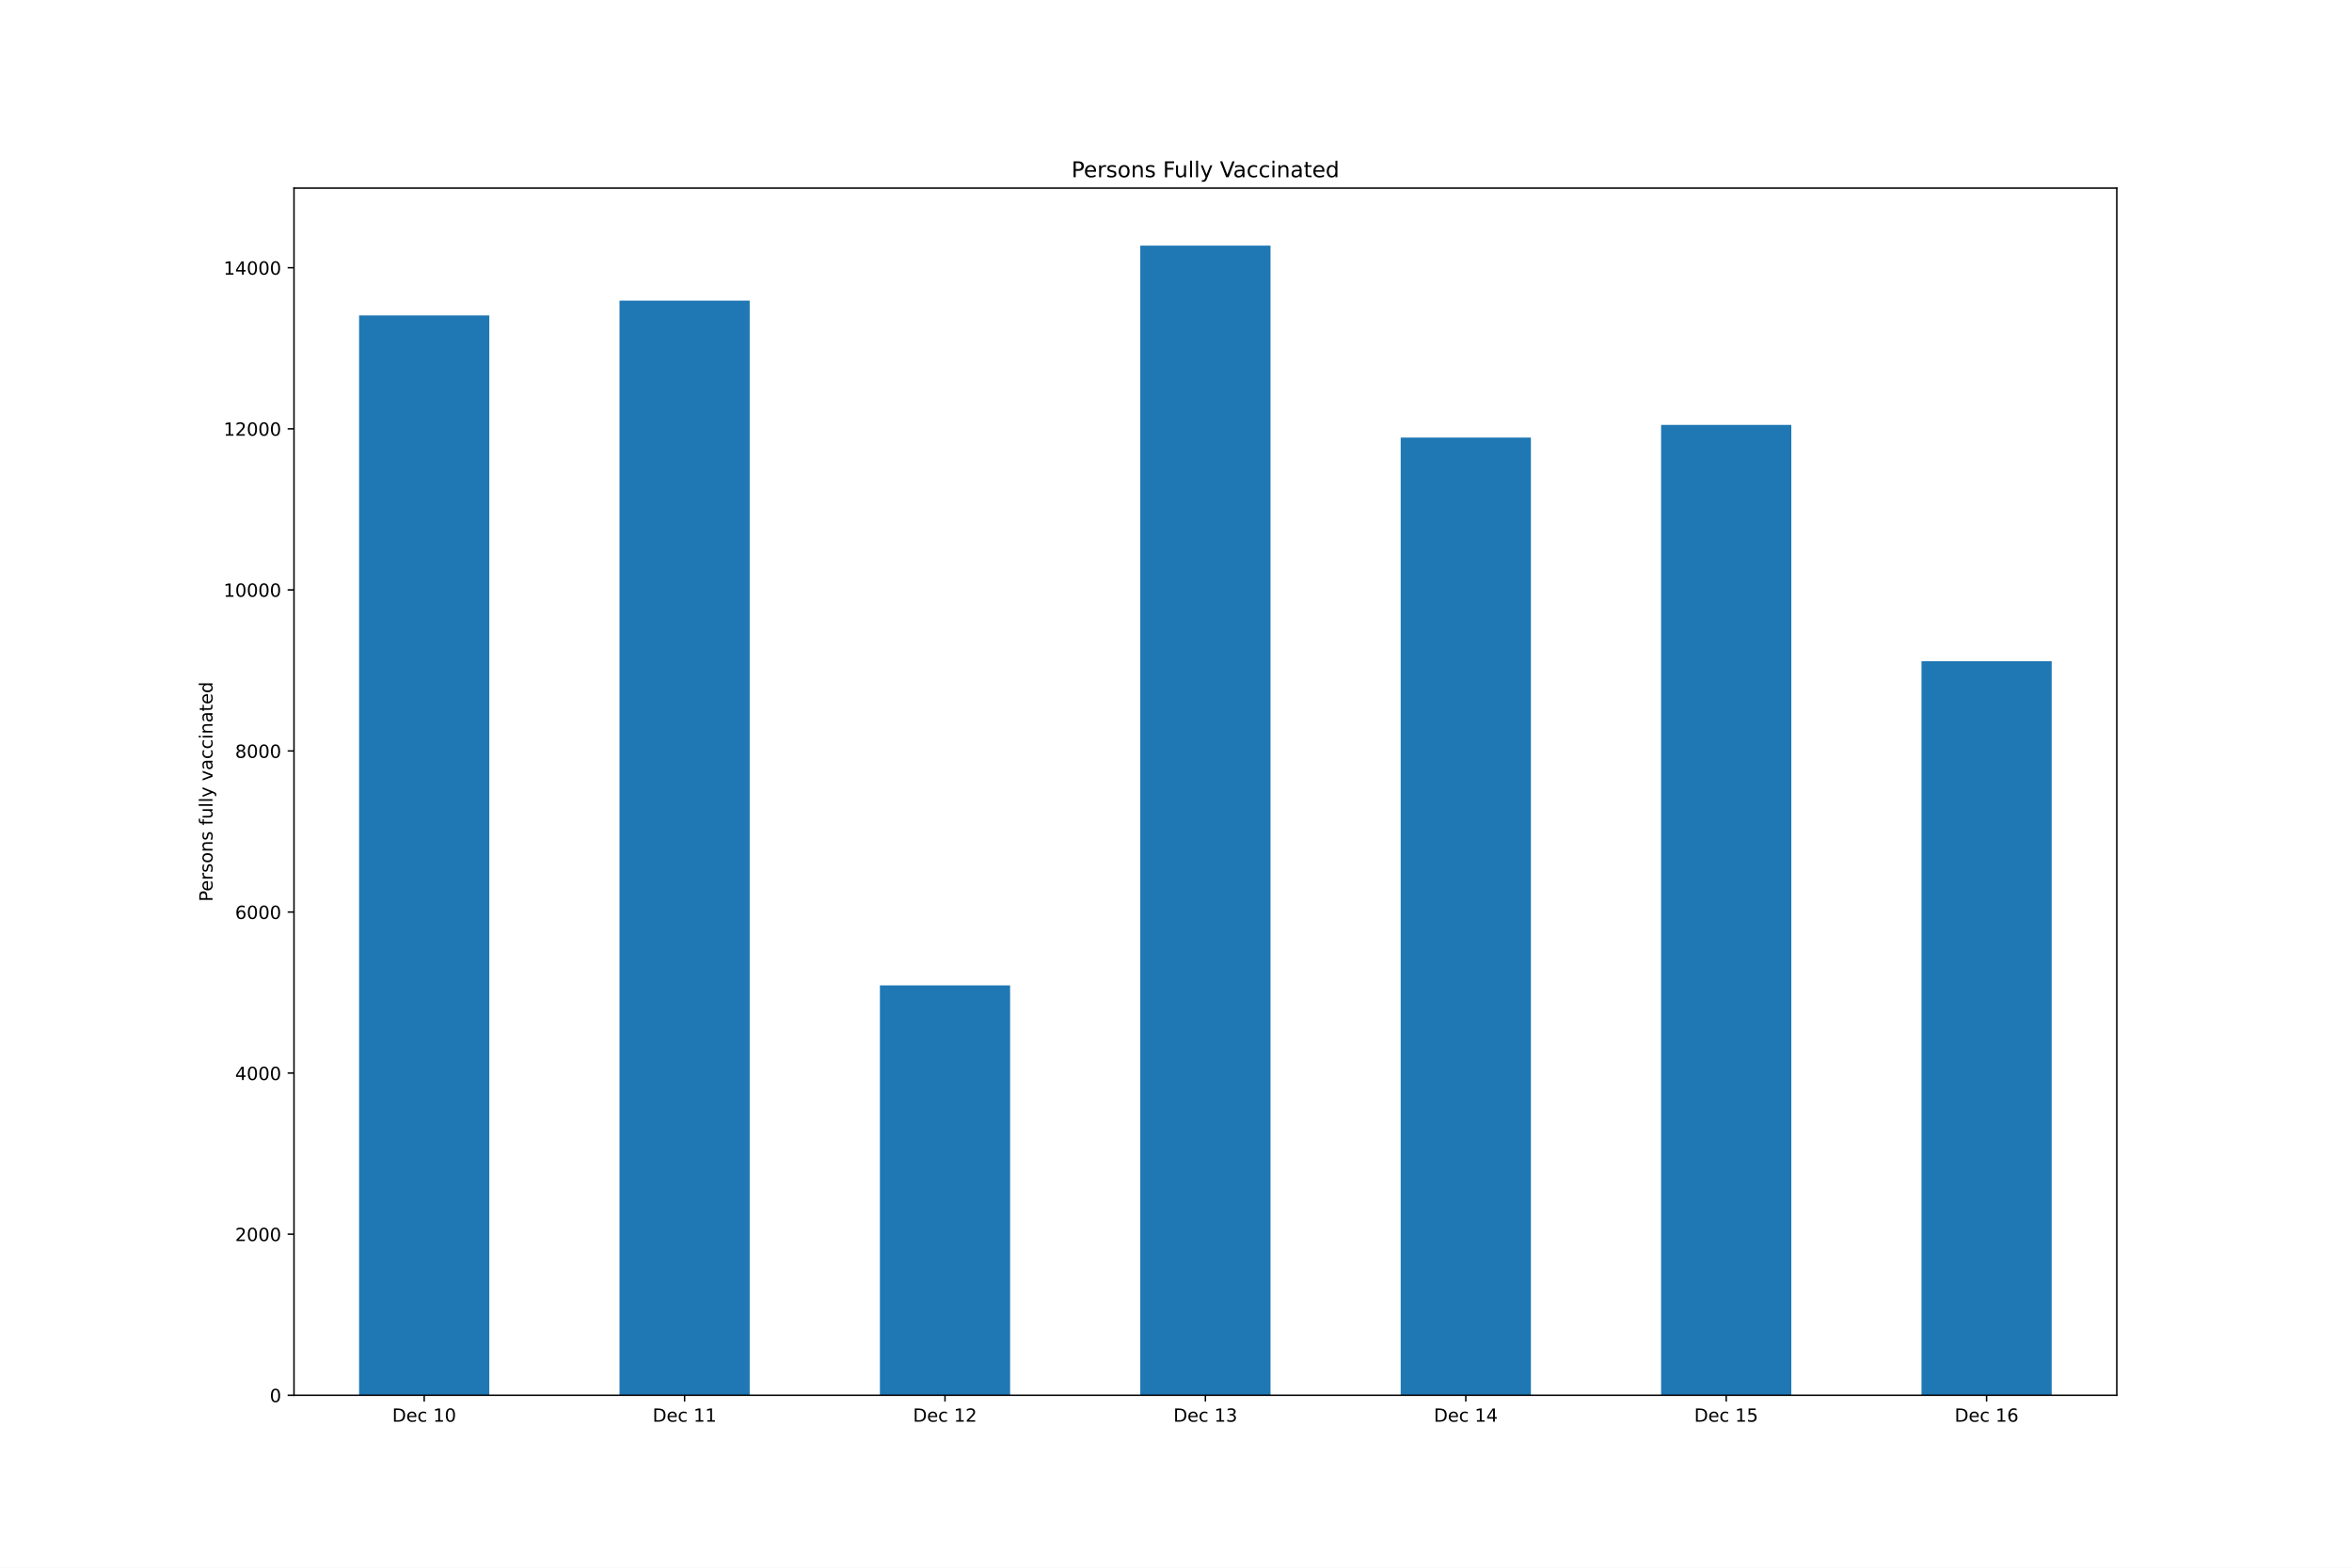
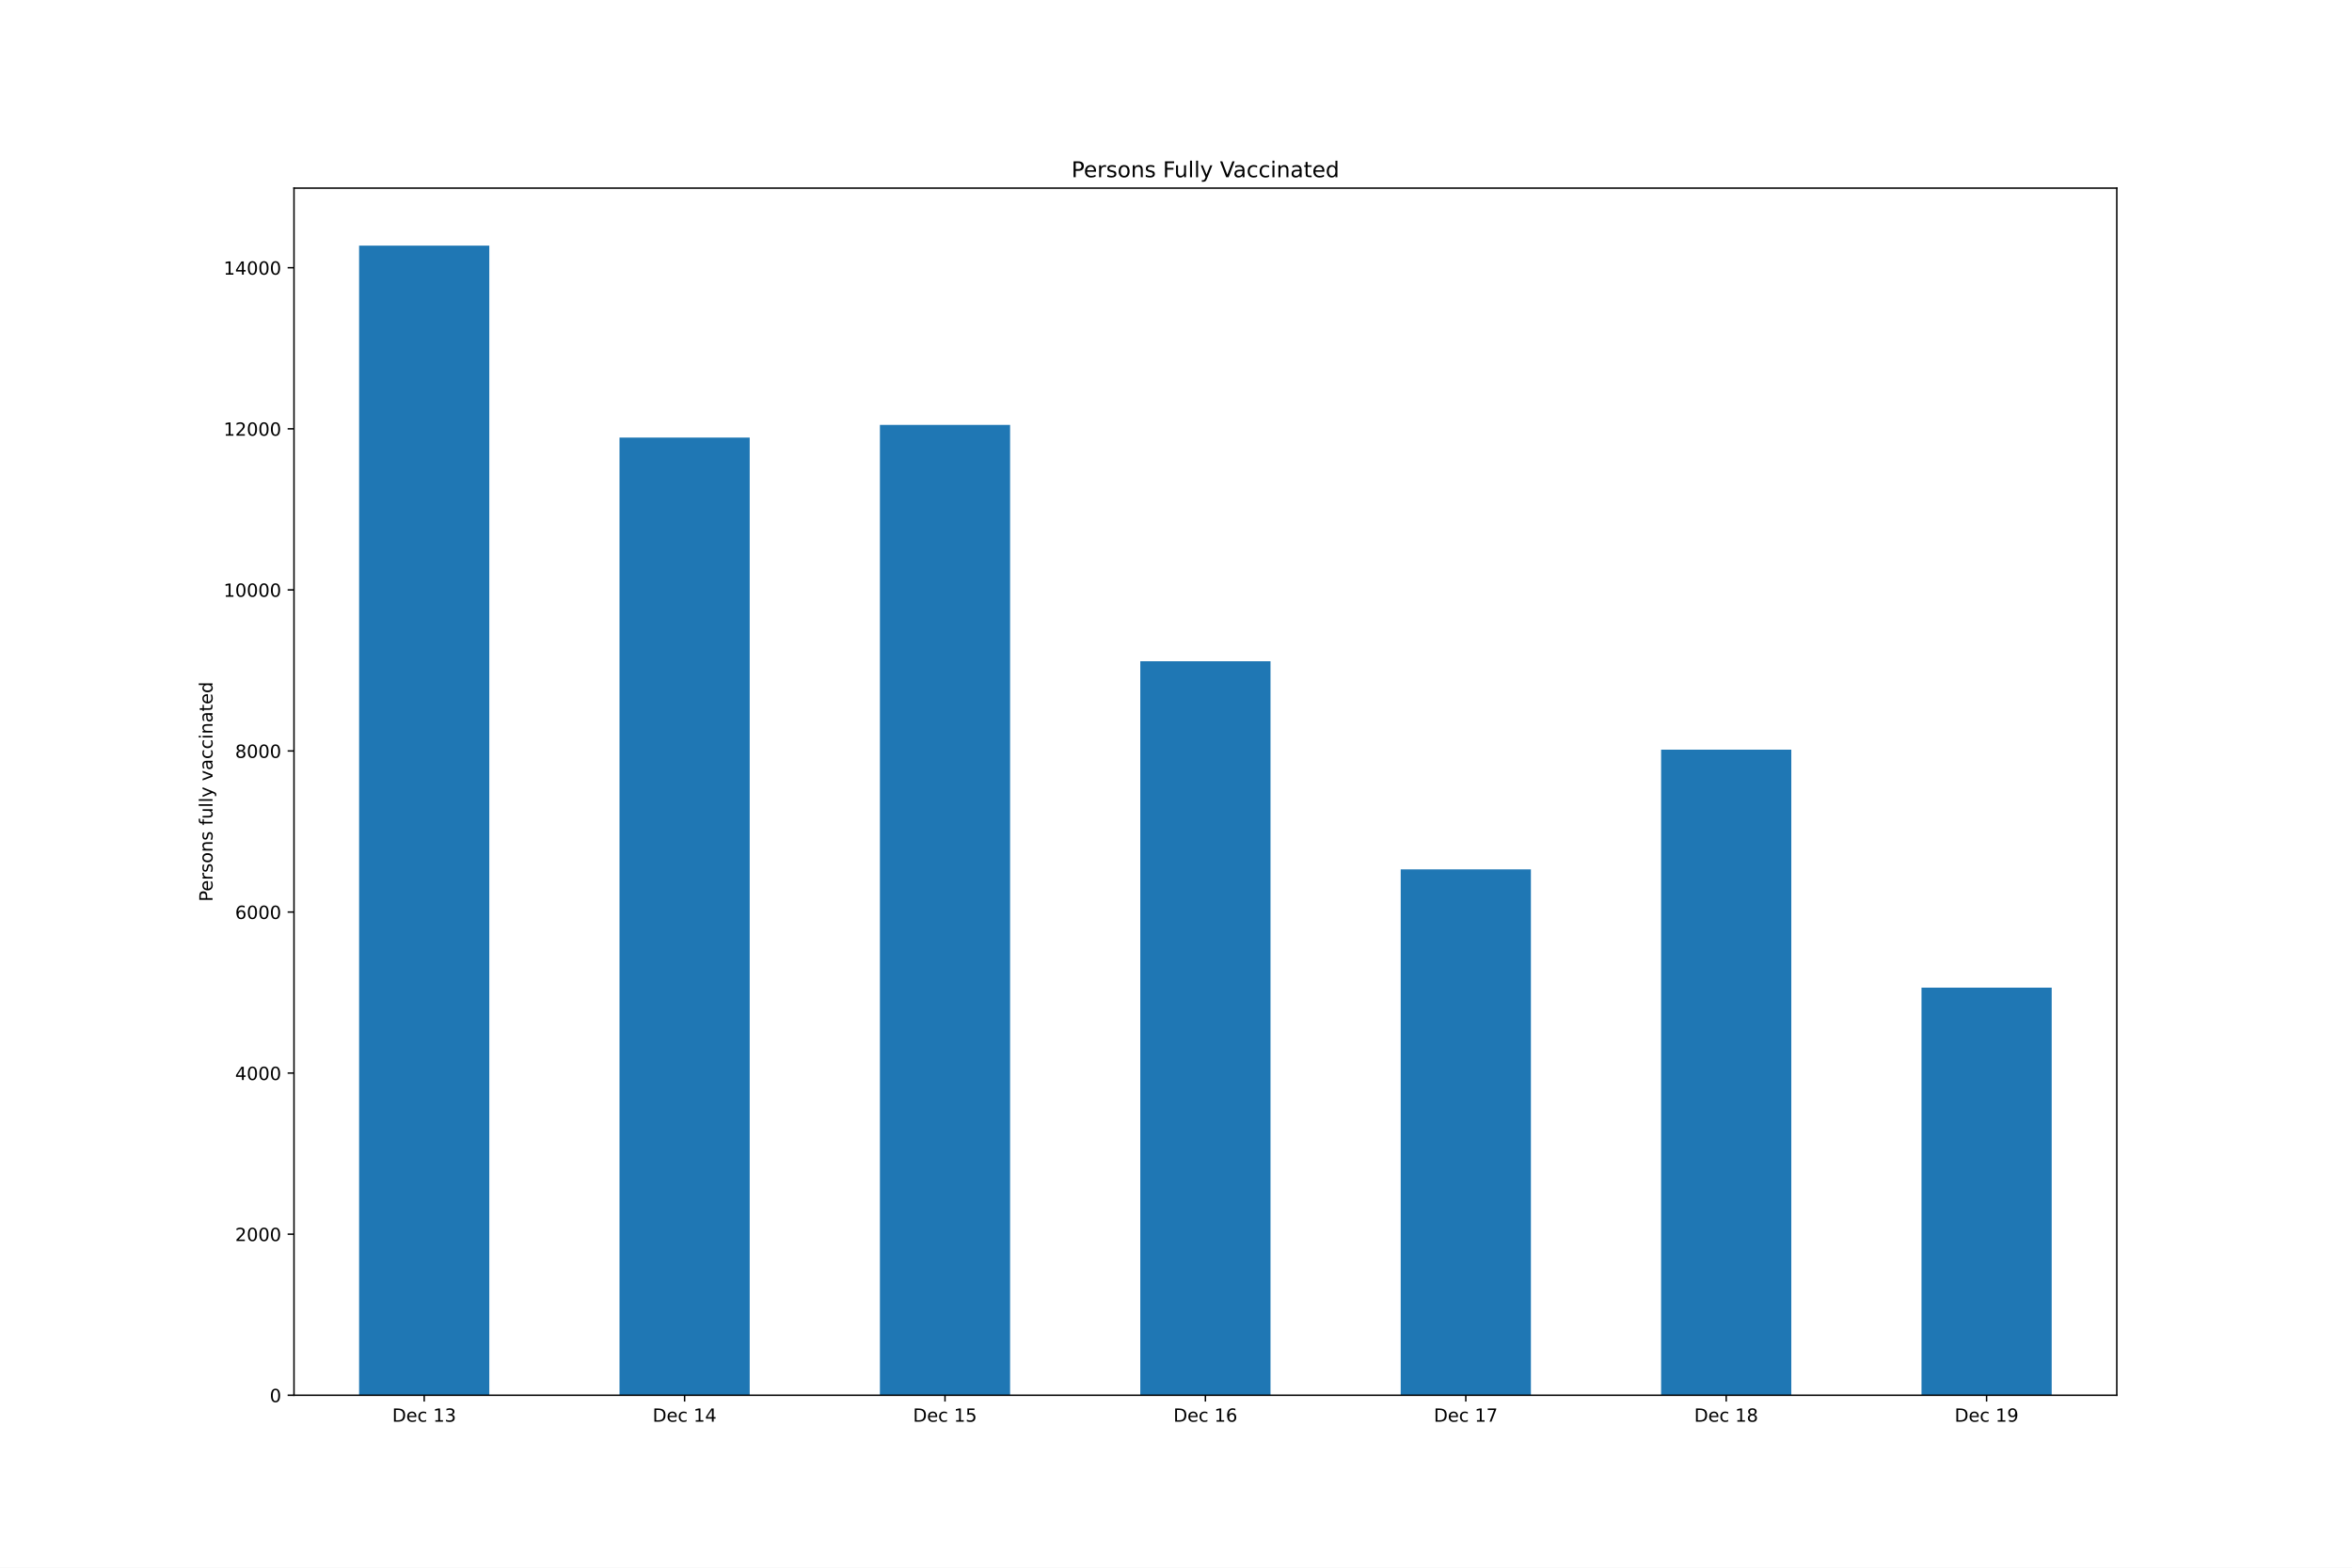
<svg xmlns="http://www.w3.org/2000/svg" xmlns:xlink="http://www.w3.org/1999/xlink" height="864pt" version="1.1" viewBox="0 0 1296 864" width="1296pt">
  <defs>
    <style type="text/css">*{stroke-linecap:butt;stroke-linejoin:round;}</style>
  </defs>
  <g id="figure_1">
    <g id="patch_1">
      <path d="M 0 864  L 1296 864  L 1296 0  L 0 0  z " style="fill:#ffffff;" />
    </g>
    <g id="axes_1">
      <g id="patch_2">
        <path d="M 162 768.96  L 1166.4 768.96  L 1166.4 103.68  L 162 103.68  z " style="fill:#ffffff;" />
      </g>
      <g id="patch_3">
-         <path clip-path="url(#pfbb0ffee16)" d="M 197.871 768.96  L 269.614 768.96  L 269.614 173.842  L 197.871 173.842  z " style="fill:#1f77b4;" />
+         <path clip-path="url(#p41f2b0bd3c)" d="M 197.871 768.96  L 269.614 768.96  L 269.614 135.36  L 197.871 135.36  z " style="fill:#1f77b4;" />
      </g>
      <g id="patch_4">
-         <path clip-path="url(#pfbb0ffee16)" d="M 341.357 768.96  L 413.1 768.96  L 413.1 165.675  L 341.357 165.675  z " style="fill:#1f77b4;" />
+         <path clip-path="url(#p41f2b0bd3c)" d="M 341.357 768.96  L 413.1 768.96  L 413.1 241.175  L 341.357 241.175  z " style="fill:#1f77b4;" />
      </g>
      <g id="patch_5">
-         <path clip-path="url(#pfbb0ffee16)" d="M 484.843 768.96  L 556.586 768.96  L 556.586 543.083  L 484.843 543.083  z " style="fill:#1f77b4;" />
+         <path clip-path="url(#p41f2b0bd3c)" d="M 484.843 768.96  L 556.586 768.96  L 556.586 234.162  L 484.843 234.162  z " style="fill:#1f77b4;" />
      </g>
      <g id="patch_6">
-         <path clip-path="url(#pfbb0ffee16)" d="M 628.329 768.96  L 700.071 768.96  L 700.071 135.36  L 628.329 135.36  z " style="fill:#1f77b4;" />
+         <path clip-path="url(#p41f2b0bd3c)" d="M 628.329 768.96  L 700.071 768.96  L 700.071 364.432  L 628.329 364.432  z " style="fill:#1f77b4;" />
      </g>
      <g id="patch_7">
-         <path clip-path="url(#pfbb0ffee16)" d="M 771.814 768.96  L 843.557 768.96  L 843.557 241.175  L 771.814 241.175  z " style="fill:#1f77b4;" />
+         <path clip-path="url(#p41f2b0bd3c)" d="M 771.814 768.96  L 843.557 768.96  L 843.557 479.124  L 771.814 479.124  z " style="fill:#1f77b4;" />
      </g>
      <g id="patch_8">
-         <path clip-path="url(#pfbb0ffee16)" d="M 915.3 768.96  L 987.043 768.96  L 987.043 234.162  L 915.3 234.162  z " style="fill:#1f77b4;" />
+         <path clip-path="url(#p41f2b0bd3c)" d="M 915.3 768.96  L 987.043 768.96  L 987.043 413.168  L 915.3 413.168  z " style="fill:#1f77b4;" />
      </g>
      <g id="patch_9">
-         <path clip-path="url(#pfbb0ffee16)" d="M 1058.786 768.96  L 1130.529 768.96  L 1130.529 364.432  L 1058.786 364.432  z " style="fill:#1f77b4;" />
+         <path clip-path="url(#p41f2b0bd3c)" d="M 1058.786 768.96  L 1130.529 768.96  L 1130.529 544.326  L 1058.786 544.326  z " style="fill:#1f77b4;" />
      </g>
      <g id="matplotlib.axis_1">
        <g id="xtick_1">
          <g id="line2d_1">
            <defs>
-               <path d="M 0 0  L 0 3.5  " id="maec1cb60e1" style="stroke:#000000;stroke-width:0.8;" />
+               <path d="M 0 0  L 0 3.5  " id="m4c1562cc1f" style="stroke:#000000;stroke-width:0.8;" />
            </defs>
            <g>
-               <use style="stroke:#000000;stroke-width:0.8;" x="233.743" xlink:href="#maec1cb60e1" y="768.96" />
+               <use style="stroke:#000000;stroke-width:0.8;" x="233.743" xlink:href="#m4c1562cc1f" y="768.96" />
            </g>
          </g>
          <g id="text_1">
            <g transform="translate(216.1155 783.5584)scale(0.1 -0.1)">
              <defs>
                <path d="M 1259 4147  L 1259 519  L 2022 519  Q 2988 519 3436 956  Q 3884 1394 3884 2338  Q 3884 3275 3436 3711  Q 2988 4147 2022 4147  L 1259 4147  z M 628 4666  L 1925 4666  Q 3281 4666 3915 4102  Q 4550 3538 4550 2338  Q 4550 1131 3912 565  Q 3275 0 1925 0  L 628 0  L 628 4666  z " id="DejaVuSans-44" transform="scale(0.015625)" />
                <path d="M 3597 1894  L 3597 1613  L 953 1613  Q 991 1019 1311 708  Q 1631 397 2203 397  Q 2534 397 2845 478  Q 3156 559 3463 722  L 3463 178  Q 3153 47 2828 -22  Q 2503 -91 2169 -91  Q 1331 -91 842 396  Q 353 884 353 1716  Q 353 2575 817 3079  Q 1281 3584 2069 3584  Q 2775 3584 3186 3129  Q 3597 2675 3597 1894  z M 3022 2063  Q 3016 2534 2758 2815  Q 2500 3097 2075 3097  Q 1594 3097 1305 2825  Q 1016 2553 972 2059  L 3022 2063  z " id="DejaVuSans-65" transform="scale(0.015625)" />
                <path d="M 3122 3366  L 3122 2828  Q 2878 2963 2633 3030  Q 2388 3097 2138 3097  Q 1578 3097 1268 2742  Q 959 2388 959 1747  Q 959 1106 1268 751  Q 1578 397 2138 397  Q 2388 397 2633 464  Q 2878 531 3122 666  L 3122 134  Q 2881 22 2623 -34  Q 2366 -91 2075 -91  Q 1284 -91 818 406  Q 353 903 353 1747  Q 353 2603 823 3093  Q 1294 3584 2113 3584  Q 2378 3584 2631 3529  Q 2884 3475 3122 3366  z " id="DejaVuSans-63" transform="scale(0.015625)" />
                <path id="DejaVuSans-20" transform="scale(0.015625)" />
                <path d="M 794 531  L 1825 531  L 1825 4091  L 703 3866  L 703 4441  L 1819 4666  L 2450 4666  L 2450 531  L 3481 531  L 3481 0  L 794 0  L 794 531  z " id="DejaVuSans-31" transform="scale(0.015625)" />
-                 <path d="M 2034 4250  Q 1547 4250 1301 3770  Q 1056 3291 1056 2328  Q 1056 1369 1301 889  Q 1547 409 2034 409  Q 2525 409 2770 889  Q 3016 1369 3016 2328  Q 3016 3291 2770 3770  Q 2525 4250 2034 4250  z M 2034 4750  Q 2819 4750 3233 4129  Q 3647 3509 3647 2328  Q 3647 1150 3233 529  Q 2819 -91 2034 -91  Q 1250 -91 836 529  Q 422 1150 422 2328  Q 422 3509 836 4129  Q 1250 4750 2034 4750  z " id="DejaVuSans-30" transform="scale(0.015625)" />
-               </defs>
-               <use xlink:href="#DejaVuSans-44" />
-               <use x="77.002" xlink:href="#DejaVuSans-65" />
-               <use x="138.525" xlink:href="#DejaVuSans-63" />
-               <use x="193.506" xlink:href="#DejaVuSans-20" />
-               <use x="225.293" xlink:href="#DejaVuSans-31" />
-               <use x="288.916" xlink:href="#DejaVuSans-30" />
+                 <path d="M 2597 2516  Q 3050 2419 3304 2112  Q 3559 1806 3559 1356  Q 3559 666 3084 287  Q 2609 -91 1734 -91  Q 1441 -91 1130 -33  Q 819 25 488 141  L 488 750  Q 750 597 1062 519  Q 1375 441 1716 441  Q 2309 441 2620 675  Q 2931 909 2931 1356  Q 2931 1769 2642 2001  Q 2353 2234 1838 2234  L 1294 2234  L 1294 2753  L 1863 2753  Q 2328 2753 2575 2939  Q 2822 3125 2822 3475  Q 2822 3834 2567 4026  Q 2313 4219 1838 4219  Q 1578 4219 1281 4162  Q 984 4106 628 3988  L 628 4550  Q 988 4650 1302 4700  Q 1616 4750 1894 4750  Q 2613 4750 3031 4423  Q 3450 4097 3450 3541  Q 3450 3153 3228 2886  Q 3006 2619 2597 2516  z " id="DejaVuSans-33" transform="scale(0.015625)" />
+               </defs>
+               <use xlink:href="#DejaVuSans-44" />
+               <use x="77.002" xlink:href="#DejaVuSans-65" />
+               <use x="138.525" xlink:href="#DejaVuSans-63" />
+               <use x="193.506" xlink:href="#DejaVuSans-20" />
+               <use x="225.293" xlink:href="#DejaVuSans-31" />
+               <use x="288.916" xlink:href="#DejaVuSans-33" />
            </g>
          </g>
        </g>
        <g id="xtick_2">
          <g id="line2d_2">
            <g>
-               <use style="stroke:#000000;stroke-width:0.8;" x="377.229" xlink:href="#maec1cb60e1" y="768.96" />
+               <use style="stroke:#000000;stroke-width:0.8;" x="377.229" xlink:href="#m4c1562cc1f" y="768.96" />
            </g>
          </g>
          <g id="text_2">
            <g transform="translate(359.6012 783.5584)scale(0.1 -0.1)">
-               <use xlink:href="#DejaVuSans-44" />
-               <use x="77.002" xlink:href="#DejaVuSans-65" />
-               <use x="138.525" xlink:href="#DejaVuSans-63" />
-               <use x="193.506" xlink:href="#DejaVuSans-20" />
-               <use x="225.293" xlink:href="#DejaVuSans-31" />
-               <use x="288.916" xlink:href="#DejaVuSans-31" />
+               <defs>
+                 <path d="M 2419 4116  L 825 1625  L 2419 1625  L 2419 4116  z M 2253 4666  L 3047 4666  L 3047 1625  L 3713 1625  L 3713 1100  L 3047 1100  L 3047 0  L 2419 0  L 2419 1100  L 313 1100  L 313 1709  L 2253 4666  z " id="DejaVuSans-34" transform="scale(0.015625)" />
+               </defs>
+               <use xlink:href="#DejaVuSans-44" />
+               <use x="77.002" xlink:href="#DejaVuSans-65" />
+               <use x="138.525" xlink:href="#DejaVuSans-63" />
+               <use x="193.506" xlink:href="#DejaVuSans-20" />
+               <use x="225.293" xlink:href="#DejaVuSans-31" />
+               <use x="288.916" xlink:href="#DejaVuSans-34" />
            </g>
          </g>
        </g>
        <g id="xtick_3">
          <g id="line2d_3">
            <g>
-               <use style="stroke:#000000;stroke-width:0.8;" x="520.714" xlink:href="#maec1cb60e1" y="768.96" />
+               <use style="stroke:#000000;stroke-width:0.8;" x="520.714" xlink:href="#m4c1562cc1f" y="768.96" />
            </g>
          </g>
          <g id="text_3">
            <g transform="translate(503.0869 783.5584)scale(0.1 -0.1)">
              <defs>
-                 <path d="M 1228 531  L 3431 531  L 3431 0  L 469 0  L 469 531  Q 828 903 1448 1529  Q 2069 2156 2228 2338  Q 2531 2678 2651 2914  Q 2772 3150 2772 3378  Q 2772 3750 2511 3984  Q 2250 4219 1831 4219  Q 1534 4219 1204 4116  Q 875 4013 500 3803  L 500 4441  Q 881 4594 1212 4672  Q 1544 4750 1819 4750  Q 2544 4750 2975 4387  Q 3406 4025 3406 3419  Q 3406 3131 3298 2873  Q 3191 2616 2906 2266  Q 2828 2175 2409 1742  Q 1991 1309 1228 531  z " id="DejaVuSans-32" transform="scale(0.015625)" />
-               </defs>
-               <use xlink:href="#DejaVuSans-44" />
-               <use x="77.002" xlink:href="#DejaVuSans-65" />
-               <use x="138.525" xlink:href="#DejaVuSans-63" />
-               <use x="193.506" xlink:href="#DejaVuSans-20" />
-               <use x="225.293" xlink:href="#DejaVuSans-31" />
-               <use x="288.916" xlink:href="#DejaVuSans-32" />
+                 <path d="M 691 4666  L 3169 4666  L 3169 4134  L 1269 4134  L 1269 2991  Q 1406 3038 1543 3061  Q 1681 3084 1819 3084  Q 2600 3084 3056 2656  Q 3513 2228 3513 1497  Q 3513 744 3044 326  Q 2575 -91 1722 -91  Q 1428 -91 1123 -41  Q 819 9 494 109  L 494 744  Q 775 591 1075 516  Q 1375 441 1709 441  Q 2250 441 2565 725  Q 2881 1009 2881 1497  Q 2881 1984 2565 2268  Q 2250 2553 1709 2553  Q 1456 2553 1204 2497  Q 953 2441 691 2322  L 691 4666  z " id="DejaVuSans-35" transform="scale(0.015625)" />
+               </defs>
+               <use xlink:href="#DejaVuSans-44" />
+               <use x="77.002" xlink:href="#DejaVuSans-65" />
+               <use x="138.525" xlink:href="#DejaVuSans-63" />
+               <use x="193.506" xlink:href="#DejaVuSans-20" />
+               <use x="225.293" xlink:href="#DejaVuSans-31" />
+               <use x="288.916" xlink:href="#DejaVuSans-35" />
            </g>
          </g>
        </g>
        <g id="xtick_4">
          <g id="line2d_4">
            <g>
-               <use style="stroke:#000000;stroke-width:0.8;" x="664.2" xlink:href="#maec1cb60e1" y="768.96" />
+               <use style="stroke:#000000;stroke-width:0.8;" x="664.2" xlink:href="#m4c1562cc1f" y="768.96" />
            </g>
          </g>
          <g id="text_4">
            <g transform="translate(646.5727 783.5584)scale(0.1 -0.1)">
              <defs>
-                 <path d="M 2597 2516  Q 3050 2419 3304 2112  Q 3559 1806 3559 1356  Q 3559 666 3084 287  Q 2609 -91 1734 -91  Q 1441 -91 1130 -33  Q 819 25 488 141  L 488 750  Q 750 597 1062 519  Q 1375 441 1716 441  Q 2309 441 2620 675  Q 2931 909 2931 1356  Q 2931 1769 2642 2001  Q 2353 2234 1838 2234  L 1294 2234  L 1294 2753  L 1863 2753  Q 2328 2753 2575 2939  Q 2822 3125 2822 3475  Q 2822 3834 2567 4026  Q 2313 4219 1838 4219  Q 1578 4219 1281 4162  Q 984 4106 628 3988  L 628 4550  Q 988 4650 1302 4700  Q 1616 4750 1894 4750  Q 2613 4750 3031 4423  Q 3450 4097 3450 3541  Q 3450 3153 3228 2886  Q 3006 2619 2597 2516  z " id="DejaVuSans-33" transform="scale(0.015625)" />
-               </defs>
-               <use xlink:href="#DejaVuSans-44" />
-               <use x="77.002" xlink:href="#DejaVuSans-65" />
-               <use x="138.525" xlink:href="#DejaVuSans-63" />
-               <use x="193.506" xlink:href="#DejaVuSans-20" />
-               <use x="225.293" xlink:href="#DejaVuSans-31" />
-               <use x="288.916" xlink:href="#DejaVuSans-33" />
+                 <path d="M 2113 2584  Q 1688 2584 1439 2293  Q 1191 2003 1191 1497  Q 1191 994 1439 701  Q 1688 409 2113 409  Q 2538 409 2786 701  Q 3034 994 3034 1497  Q 3034 2003 2786 2293  Q 2538 2584 2113 2584  z M 3366 4563  L 3366 3988  Q 3128 4100 2886 4159  Q 2644 4219 2406 4219  Q 1781 4219 1451 3797  Q 1122 3375 1075 2522  Q 1259 2794 1537 2939  Q 1816 3084 2150 3084  Q 2853 3084 3261 2657  Q 3669 2231 3669 1497  Q 3669 778 3244 343  Q 2819 -91 2113 -91  Q 1303 -91 875 529  Q 447 1150 447 2328  Q 447 3434 972 4092  Q 1497 4750 2381 4750  Q 2619 4750 2861 4703  Q 3103 4656 3366 4563  z " id="DejaVuSans-36" transform="scale(0.015625)" />
+               </defs>
+               <use xlink:href="#DejaVuSans-44" />
+               <use x="77.002" xlink:href="#DejaVuSans-65" />
+               <use x="138.525" xlink:href="#DejaVuSans-63" />
+               <use x="193.506" xlink:href="#DejaVuSans-20" />
+               <use x="225.293" xlink:href="#DejaVuSans-31" />
+               <use x="288.916" xlink:href="#DejaVuSans-36" />
            </g>
          </g>
        </g>
        <g id="xtick_5">
          <g id="line2d_5">
            <g>
-               <use style="stroke:#000000;stroke-width:0.8;" x="807.686" xlink:href="#maec1cb60e1" y="768.96" />
+               <use style="stroke:#000000;stroke-width:0.8;" x="807.686" xlink:href="#m4c1562cc1f" y="768.96" />
            </g>
          </g>
          <g id="text_5">
            <g transform="translate(790.0584 783.5584)scale(0.1 -0.1)">
              <defs>
-                 <path d="M 2419 4116  L 825 1625  L 2419 1625  L 2419 4116  z M 2253 4666  L 3047 4666  L 3047 1625  L 3713 1625  L 3713 1100  L 3047 1100  L 3047 0  L 2419 0  L 2419 1100  L 313 1100  L 313 1709  L 2253 4666  z " id="DejaVuSans-34" transform="scale(0.015625)" />
-               </defs>
-               <use xlink:href="#DejaVuSans-44" />
-               <use x="77.002" xlink:href="#DejaVuSans-65" />
-               <use x="138.525" xlink:href="#DejaVuSans-63" />
-               <use x="193.506" xlink:href="#DejaVuSans-20" />
-               <use x="225.293" xlink:href="#DejaVuSans-31" />
-               <use x="288.916" xlink:href="#DejaVuSans-34" />
+                 <path d="M 525 4666  L 3525 4666  L 3525 4397  L 1831 0  L 1172 0  L 2766 4134  L 525 4134  L 525 4666  z " id="DejaVuSans-37" transform="scale(0.015625)" />
+               </defs>
+               <use xlink:href="#DejaVuSans-44" />
+               <use x="77.002" xlink:href="#DejaVuSans-65" />
+               <use x="138.525" xlink:href="#DejaVuSans-63" />
+               <use x="193.506" xlink:href="#DejaVuSans-20" />
+               <use x="225.293" xlink:href="#DejaVuSans-31" />
+               <use x="288.916" xlink:href="#DejaVuSans-37" />
            </g>
          </g>
        </g>
        <g id="xtick_6">
          <g id="line2d_6">
            <g>
-               <use style="stroke:#000000;stroke-width:0.8;" x="951.171" xlink:href="#maec1cb60e1" y="768.96" />
+               <use style="stroke:#000000;stroke-width:0.8;" x="951.171" xlink:href="#m4c1562cc1f" y="768.96" />
            </g>
          </g>
          <g id="text_6">
            <g transform="translate(933.5441 783.5584)scale(0.1 -0.1)">
              <defs>
-                 <path d="M 691 4666  L 3169 4666  L 3169 4134  L 1269 4134  L 1269 2991  Q 1406 3038 1543 3061  Q 1681 3084 1819 3084  Q 2600 3084 3056 2656  Q 3513 2228 3513 1497  Q 3513 744 3044 326  Q 2575 -91 1722 -91  Q 1428 -91 1123 -41  Q 819 9 494 109  L 494 744  Q 775 591 1075 516  Q 1375 441 1709 441  Q 2250 441 2565 725  Q 2881 1009 2881 1497  Q 2881 1984 2565 2268  Q 2250 2553 1709 2553  Q 1456 2553 1204 2497  Q 953 2441 691 2322  L 691 4666  z " id="DejaVuSans-35" transform="scale(0.015625)" />
-               </defs>
-               <use xlink:href="#DejaVuSans-44" />
-               <use x="77.002" xlink:href="#DejaVuSans-65" />
-               <use x="138.525" xlink:href="#DejaVuSans-63" />
-               <use x="193.506" xlink:href="#DejaVuSans-20" />
-               <use x="225.293" xlink:href="#DejaVuSans-31" />
-               <use x="288.916" xlink:href="#DejaVuSans-35" />
+                 <path d="M 2034 2216  Q 1584 2216 1326 1975  Q 1069 1734 1069 1313  Q 1069 891 1326 650  Q 1584 409 2034 409  Q 2484 409 2743 651  Q 3003 894 3003 1313  Q 3003 1734 2745 1975  Q 2488 2216 2034 2216  z M 1403 2484  Q 997 2584 770 2862  Q 544 3141 544 3541  Q 544 4100 942 4425  Q 1341 4750 2034 4750  Q 2731 4750 3128 4425  Q 3525 4100 3525 3541  Q 3525 3141 3298 2862  Q 3072 2584 2669 2484  Q 3125 2378 3379 2068  Q 3634 1759 3634 1313  Q 3634 634 3220 271  Q 2806 -91 2034 -91  Q 1263 -91 848 271  Q 434 634 434 1313  Q 434 1759 690 2068  Q 947 2378 1403 2484  z M 1172 3481  Q 1172 3119 1398 2916  Q 1625 2713 2034 2713  Q 2441 2713 2670 2916  Q 2900 3119 2900 3481  Q 2900 3844 2670 4047  Q 2441 4250 2034 4250  Q 1625 4250 1398 4047  Q 1172 3844 1172 3481  z " id="DejaVuSans-38" transform="scale(0.015625)" />
+               </defs>
+               <use xlink:href="#DejaVuSans-44" />
+               <use x="77.002" xlink:href="#DejaVuSans-65" />
+               <use x="138.525" xlink:href="#DejaVuSans-63" />
+               <use x="193.506" xlink:href="#DejaVuSans-20" />
+               <use x="225.293" xlink:href="#DejaVuSans-31" />
+               <use x="288.916" xlink:href="#DejaVuSans-38" />
            </g>
          </g>
        </g>
        <g id="xtick_7">
          <g id="line2d_7">
            <g>
-               <use style="stroke:#000000;stroke-width:0.8;" x="1094.657" xlink:href="#maec1cb60e1" y="768.96" />
+               <use style="stroke:#000000;stroke-width:0.8;" x="1094.657" xlink:href="#m4c1562cc1f" y="768.96" />
            </g>
          </g>
          <g id="text_7">
            <g transform="translate(1077.03 783.5584)scale(0.1 -0.1)">
              <defs>
-                 <path d="M 2113 2584  Q 1688 2584 1439 2293  Q 1191 2003 1191 1497  Q 1191 994 1439 701  Q 1688 409 2113 409  Q 2538 409 2786 701  Q 3034 994 3034 1497  Q 3034 2003 2786 2293  Q 2538 2584 2113 2584  z M 3366 4563  L 3366 3988  Q 3128 4100 2886 4159  Q 2644 4219 2406 4219  Q 1781 4219 1451 3797  Q 1122 3375 1075 2522  Q 1259 2794 1537 2939  Q 1816 3084 2150 3084  Q 2853 3084 3261 2657  Q 3669 2231 3669 1497  Q 3669 778 3244 343  Q 2819 -91 2113 -91  Q 1303 -91 875 529  Q 447 1150 447 2328  Q 447 3434 972 4092  Q 1497 4750 2381 4750  Q 2619 4750 2861 4703  Q 3103 4656 3366 4563  z " id="DejaVuSans-36" transform="scale(0.015625)" />
-               </defs>
-               <use xlink:href="#DejaVuSans-44" />
-               <use x="77.002" xlink:href="#DejaVuSans-65" />
-               <use x="138.525" xlink:href="#DejaVuSans-63" />
-               <use x="193.506" xlink:href="#DejaVuSans-20" />
-               <use x="225.293" xlink:href="#DejaVuSans-31" />
-               <use x="288.916" xlink:href="#DejaVuSans-36" />
+                 <path d="M 703 97  L 703 672  Q 941 559 1184 500  Q 1428 441 1663 441  Q 2288 441 2617 861  Q 2947 1281 2994 2138  Q 2813 1869 2534 1725  Q 2256 1581 1919 1581  Q 1219 1581 811 2004  Q 403 2428 403 3163  Q 403 3881 828 4315  Q 1253 4750 1959 4750  Q 2769 4750 3195 4129  Q 3622 3509 3622 2328  Q 3622 1225 3098 567  Q 2575 -91 1691 -91  Q 1453 -91 1209 -44  Q 966 3 703 97  z M 1959 2075  Q 2384 2075 2632 2365  Q 2881 2656 2881 3163  Q 2881 3666 2632 3958  Q 2384 4250 1959 4250  Q 1534 4250 1286 3958  Q 1038 3666 1038 3163  Q 1038 2656 1286 2365  Q 1534 2075 1959 2075  z " id="DejaVuSans-39" transform="scale(0.015625)" />
+               </defs>
+               <use xlink:href="#DejaVuSans-44" />
+               <use x="77.002" xlink:href="#DejaVuSans-65" />
+               <use x="138.525" xlink:href="#DejaVuSans-63" />
+               <use x="193.506" xlink:href="#DejaVuSans-20" />
+               <use x="225.293" xlink:href="#DejaVuSans-31" />
+               <use x="288.916" xlink:href="#DejaVuSans-39" />
            </g>
          </g>
        </g>
      </g>
      <g id="matplotlib.axis_2">
        <g id="ytick_1">
          <g id="line2d_8">
            <defs>
-               <path d="M 0 0  L -3.5 0  " id="m4f3411babb" style="stroke:#000000;stroke-width:0.8;" />
+               <path d="M 0 0  L -3.5 0  " id="mb734697a38" style="stroke:#000000;stroke-width:0.8;" />
            </defs>
            <g>
-               <use style="stroke:#000000;stroke-width:0.8;" x="162" xlink:href="#m4f3411babb" y="768.96" />
+               <use style="stroke:#000000;stroke-width:0.8;" x="162" xlink:href="#mb734697a38" y="768.96" />
            </g>
          </g>
          <g id="text_8">
            <g transform="translate(148.6375 772.7592)scale(0.1 -0.1)">
+               <defs>
+                 <path d="M 2034 4250  Q 1547 4250 1301 3770  Q 1056 3291 1056 2328  Q 1056 1369 1301 889  Q 1547 409 2034 409  Q 2525 409 2770 889  Q 3016 1369 3016 2328  Q 3016 3291 2770 3770  Q 2525 4250 2034 4250  z M 2034 4750  Q 2819 4750 3233 4129  Q 3647 3509 3647 2328  Q 3647 1150 3233 529  Q 2819 -91 2034 -91  Q 1250 -91 836 529  Q 422 1150 422 2328  Q 422 3509 836 4129  Q 1250 4750 2034 4750  z " id="DejaVuSans-30" transform="scale(0.015625)" />
+               </defs>
              <use xlink:href="#DejaVuSans-30" />
            </g>
          </g>
        </g>
        <g id="ytick_2">
          <g id="line2d_9">
            <g>
-               <use style="stroke:#000000;stroke-width:0.8;" x="162" xlink:href="#m4f3411babb" y="680.189" />
+               <use style="stroke:#000000;stroke-width:0.8;" x="162" xlink:href="#mb734697a38" y="680.189" />
            </g>
          </g>
          <g id="text_9">
            <g transform="translate(129.55 683.9886)scale(0.1 -0.1)">
+               <defs>
+                 <path d="M 1228 531  L 3431 531  L 3431 0  L 469 0  L 469 531  Q 828 903 1448 1529  Q 2069 2156 2228 2338  Q 2531 2678 2651 2914  Q 2772 3150 2772 3378  Q 2772 3750 2511 3984  Q 2250 4219 1831 4219  Q 1534 4219 1204 4116  Q 875 4013 500 3803  L 500 4441  Q 881 4594 1212 4672  Q 1544 4750 1819 4750  Q 2544 4750 2975 4387  Q 3406 4025 3406 3419  Q 3406 3131 3298 2873  Q 3191 2616 2906 2266  Q 2828 2175 2409 1742  Q 1991 1309 1228 531  z " id="DejaVuSans-32" transform="scale(0.015625)" />
+               </defs>
              <use xlink:href="#DejaVuSans-32" />
              <use x="63.623" xlink:href="#DejaVuSans-30" />
              <use x="127.246" xlink:href="#DejaVuSans-30" />
              <use x="190.869" xlink:href="#DejaVuSans-30" />
            </g>
          </g>
        </g>
        <g id="ytick_3">
          <g id="line2d_10">
            <g>
-               <use style="stroke:#000000;stroke-width:0.8;" x="162" xlink:href="#m4f3411babb" y="591.419" />
+               <use style="stroke:#000000;stroke-width:0.8;" x="162" xlink:href="#mb734697a38" y="591.419" />
            </g>
          </g>
          <g id="text_10">
            <g transform="translate(129.55 595.2181)scale(0.1 -0.1)">
              <use xlink:href="#DejaVuSans-34" />
              <use x="63.623" xlink:href="#DejaVuSans-30" />
              <use x="127.246" xlink:href="#DejaVuSans-30" />
              <use x="190.869" xlink:href="#DejaVuSans-30" />
            </g>
          </g>
        </g>
        <g id="ytick_4">
          <g id="line2d_11">
            <g>
-               <use style="stroke:#000000;stroke-width:0.8;" x="162" xlink:href="#m4f3411babb" y="502.648" />
+               <use style="stroke:#000000;stroke-width:0.8;" x="162" xlink:href="#mb734697a38" y="502.648" />
            </g>
          </g>
          <g id="text_11">
            <g transform="translate(129.55 506.4475)scale(0.1 -0.1)">
              <use xlink:href="#DejaVuSans-36" />
              <use x="63.623" xlink:href="#DejaVuSans-30" />
              <use x="127.246" xlink:href="#DejaVuSans-30" />
              <use x="190.869" xlink:href="#DejaVuSans-30" />
            </g>
          </g>
        </g>
        <g id="ytick_5">
          <g id="line2d_12">
            <g>
-               <use style="stroke:#000000;stroke-width:0.8;" x="162" xlink:href="#m4f3411babb" y="413.878" />
+               <use style="stroke:#000000;stroke-width:0.8;" x="162" xlink:href="#mb734697a38" y="413.878" />
            </g>
          </g>
          <g id="text_12">
            <g transform="translate(129.55 417.6769)scale(0.1 -0.1)">
-               <defs>
-                 <path d="M 2034 2216  Q 1584 2216 1326 1975  Q 1069 1734 1069 1313  Q 1069 891 1326 650  Q 1584 409 2034 409  Q 2484 409 2743 651  Q 3003 894 3003 1313  Q 3003 1734 2745 1975  Q 2488 2216 2034 2216  z M 1403 2484  Q 997 2584 770 2862  Q 544 3141 544 3541  Q 544 4100 942 4425  Q 1341 4750 2034 4750  Q 2731 4750 3128 4425  Q 3525 4100 3525 3541  Q 3525 3141 3298 2862  Q 3072 2584 2669 2484  Q 3125 2378 3379 2068  Q 3634 1759 3634 1313  Q 3634 634 3220 271  Q 2806 -91 2034 -91  Q 1263 -91 848 271  Q 434 634 434 1313  Q 434 1759 690 2068  Q 947 2378 1403 2484  z M 1172 3481  Q 1172 3119 1398 2916  Q 1625 2713 2034 2713  Q 2441 2713 2670 2916  Q 2900 3119 2900 3481  Q 2900 3844 2670 4047  Q 2441 4250 2034 4250  Q 1625 4250 1398 4047  Q 1172 3844 1172 3481  z " id="DejaVuSans-38" transform="scale(0.015625)" />
-               </defs>
              <use xlink:href="#DejaVuSans-38" />
              <use x="63.623" xlink:href="#DejaVuSans-30" />
              <use x="127.246" xlink:href="#DejaVuSans-30" />
              <use x="190.869" xlink:href="#DejaVuSans-30" />
            </g>
          </g>
        </g>
        <g id="ytick_6">
          <g id="line2d_13">
            <g>
-               <use style="stroke:#000000;stroke-width:0.8;" x="162" xlink:href="#m4f3411babb" y="325.107" />
+               <use style="stroke:#000000;stroke-width:0.8;" x="162" xlink:href="#mb734697a38" y="325.107" />
            </g>
          </g>
          <g id="text_13">
            <g transform="translate(123.1875 328.9063)scale(0.1 -0.1)">
              <use xlink:href="#DejaVuSans-31" />
              <use x="63.623" xlink:href="#DejaVuSans-30" />
              <use x="127.246" xlink:href="#DejaVuSans-30" />
              <use x="190.869" xlink:href="#DejaVuSans-30" />
              <use x="254.492" xlink:href="#DejaVuSans-30" />
            </g>
          </g>
        </g>
        <g id="ytick_7">
          <g id="line2d_14">
            <g>
-               <use style="stroke:#000000;stroke-width:0.8;" x="162" xlink:href="#m4f3411babb" y="236.337" />
+               <use style="stroke:#000000;stroke-width:0.8;" x="162" xlink:href="#mb734697a38" y="236.337" />
            </g>
          </g>
          <g id="text_14">
            <g transform="translate(123.1875 240.1358)scale(0.1 -0.1)">
              <use xlink:href="#DejaVuSans-31" />
              <use x="63.623" xlink:href="#DejaVuSans-32" />
              <use x="127.246" xlink:href="#DejaVuSans-30" />
              <use x="190.869" xlink:href="#DejaVuSans-30" />
              <use x="254.492" xlink:href="#DejaVuSans-30" />
            </g>
          </g>
        </g>
        <g id="ytick_8">
          <g id="line2d_15">
            <g>
-               <use style="stroke:#000000;stroke-width:0.8;" x="162" xlink:href="#m4f3411babb" y="147.566" />
+               <use style="stroke:#000000;stroke-width:0.8;" x="162" xlink:href="#mb734697a38" y="147.566" />
            </g>
          </g>
          <g id="text_15">
            <g transform="translate(123.1875 151.3652)scale(0.1 -0.1)">
              <use xlink:href="#DejaVuSans-31" />
              <use x="63.623" xlink:href="#DejaVuSans-34" />
              <use x="127.246" xlink:href="#DejaVuSans-30" />
              <use x="190.869" xlink:href="#DejaVuSans-30" />
              <use x="254.492" xlink:href="#DejaVuSans-30" />
            </g>
          </g>
        </g>
        <g id="text_16">
          <g transform="translate(117.1078 496.9223)rotate(-90)scale(0.1 -0.1)">
            <defs>
              <path d="M 1259 4147  L 1259 2394  L 2053 2394  Q 2494 2394 2734 2622  Q 2975 2850 2975 3272  Q 2975 3691 2734 3919  Q 2494 4147 2053 4147  L 1259 4147  z M 628 4666  L 2053 4666  Q 2838 4666 3239 4311  Q 3641 3956 3641 3272  Q 3641 2581 3239 2228  Q 2838 1875 2053 1875  L 1259 1875  L 1259 0  L 628 0  L 628 4666  z " id="DejaVuSans-50" transform="scale(0.015625)" />
              <path d="M 2631 2963  Q 2534 3019 2420 3045  Q 2306 3072 2169 3072  Q 1681 3072 1420 2755  Q 1159 2438 1159 1844  L 1159 0  L 581 0  L 581 3500  L 1159 3500  L 1159 2956  Q 1341 3275 1631 3429  Q 1922 3584 2338 3584  Q 2397 3584 2469 3576  Q 2541 3569 2628 3553  L 2631 2963  z " id="DejaVuSans-72" transform="scale(0.015625)" />
              <path d="M 2834 3397  L 2834 2853  Q 2591 2978 2328 3040  Q 2066 3103 1784 3103  Q 1356 3103 1142 2972  Q 928 2841 928 2578  Q 928 2378 1081 2264  Q 1234 2150 1697 2047  L 1894 2003  Q 2506 1872 2764 1633  Q 3022 1394 3022 966  Q 3022 478 2636 193  Q 2250 -91 1575 -91  Q 1294 -91 989 -36  Q 684 19 347 128  L 347 722  Q 666 556 975 473  Q 1284 391 1588 391  Q 1994 391 2212 530  Q 2431 669 2431 922  Q 2431 1156 2273 1281  Q 2116 1406 1581 1522  L 1381 1569  Q 847 1681 609 1914  Q 372 2147 372 2553  Q 372 3047 722 3315  Q 1072 3584 1716 3584  Q 2034 3584 2315 3537  Q 2597 3491 2834 3397  z " id="DejaVuSans-73" transform="scale(0.015625)" />
              <path d="M 1959 3097  Q 1497 3097 1228 2736  Q 959 2375 959 1747  Q 959 1119 1226 758  Q 1494 397 1959 397  Q 2419 397 2687 759  Q 2956 1122 2956 1747  Q 2956 2369 2687 2733  Q 2419 3097 1959 3097  z M 1959 3584  Q 2709 3584 3137 3096  Q 3566 2609 3566 1747  Q 3566 888 3137 398  Q 2709 -91 1959 -91  Q 1206 -91 779 398  Q 353 888 353 1747  Q 353 2609 779 3096  Q 1206 3584 1959 3584  z " id="DejaVuSans-6f" transform="scale(0.015625)" />
              <path d="M 3513 2113  L 3513 0  L 2938 0  L 2938 2094  Q 2938 2591 2744 2837  Q 2550 3084 2163 3084  Q 1697 3084 1428 2787  Q 1159 2491 1159 1978  L 1159 0  L 581 0  L 581 3500  L 1159 3500  L 1159 2956  Q 1366 3272 1645 3428  Q 1925 3584 2291 3584  Q 2894 3584 3203 3211  Q 3513 2838 3513 2113  z " id="DejaVuSans-6e" transform="scale(0.015625)" />
              <path d="M 2375 4863  L 2375 4384  L 1825 4384  Q 1516 4384 1395 4259  Q 1275 4134 1275 3809  L 1275 3500  L 2222 3500  L 2222 3053  L 1275 3053  L 1275 0  L 697 0  L 697 3053  L 147 3053  L 147 3500  L 697 3500  L 697 3744  Q 697 4328 969 4595  Q 1241 4863 1831 4863  L 2375 4863  z " id="DejaVuSans-66" transform="scale(0.015625)" />
              <path d="M 544 1381  L 544 3500  L 1119 3500  L 1119 1403  Q 1119 906 1312 657  Q 1506 409 1894 409  Q 2359 409 2629 706  Q 2900 1003 2900 1516  L 2900 3500  L 3475 3500  L 3475 0  L 2900 0  L 2900 538  Q 2691 219 2414 64  Q 2138 -91 1772 -91  Q 1169 -91 856 284  Q 544 659 544 1381  z M 1991 3584  L 1991 3584  z " id="DejaVuSans-75" transform="scale(0.015625)" />
              <path d="M 603 4863  L 1178 4863  L 1178 0  L 603 0  L 603 4863  z " id="DejaVuSans-6c" transform="scale(0.015625)" />
              <path d="M 2059 -325  Q 1816 -950 1584 -1140  Q 1353 -1331 966 -1331  L 506 -1331  L 506 -850  L 844 -850  Q 1081 -850 1212 -737  Q 1344 -625 1503 -206  L 1606 56  L 191 3500  L 800 3500  L 1894 763  L 2988 3500  L 3597 3500  L 2059 -325  z " id="DejaVuSans-79" transform="scale(0.015625)" />
              <path d="M 191 3500  L 800 3500  L 1894 563  L 2988 3500  L 3597 3500  L 2284 0  L 1503 0  L 191 3500  z " id="DejaVuSans-76" transform="scale(0.015625)" />
              <path d="M 2194 1759  Q 1497 1759 1228 1600  Q 959 1441 959 1056  Q 959 750 1161 570  Q 1363 391 1709 391  Q 2188 391 2477 730  Q 2766 1069 2766 1631  L 2766 1759  L 2194 1759  z M 3341 1997  L 3341 0  L 2766 0  L 2766 531  Q 2569 213 2275 61  Q 1981 -91 1556 -91  Q 1019 -91 701 211  Q 384 513 384 1019  Q 384 1609 779 1909  Q 1175 2209 1959 2209  L 2766 2209  L 2766 2266  Q 2766 2663 2505 2880  Q 2244 3097 1772 3097  Q 1472 3097 1187 3025  Q 903 2953 641 2809  L 641 3341  Q 956 3463 1253 3523  Q 1550 3584 1831 3584  Q 2591 3584 2966 3190  Q 3341 2797 3341 1997  z " id="DejaVuSans-61" transform="scale(0.015625)" />
              <path d="M 603 3500  L 1178 3500  L 1178 0  L 603 0  L 603 3500  z M 603 4863  L 1178 4863  L 1178 4134  L 603 4134  L 603 4863  z " id="DejaVuSans-69" transform="scale(0.015625)" />
              <path d="M 1172 4494  L 1172 3500  L 2356 3500  L 2356 3053  L 1172 3053  L 1172 1153  Q 1172 725 1289 603  Q 1406 481 1766 481  L 2356 481  L 2356 0  L 1766 0  Q 1100 0 847 248  Q 594 497 594 1153  L 594 3053  L 172 3053  L 172 3500  L 594 3500  L 594 4494  L 1172 4494  z " id="DejaVuSans-74" transform="scale(0.015625)" />
              <path d="M 2906 2969  L 2906 4863  L 3481 4863  L 3481 0  L 2906 0  L 2906 525  Q 2725 213 2448 61  Q 2172 -91 1784 -91  Q 1150 -91 751 415  Q 353 922 353 1747  Q 353 2572 751 3078  Q 1150 3584 1784 3584  Q 2172 3584 2448 3432  Q 2725 3281 2906 2969  z M 947 1747  Q 947 1113 1208 752  Q 1469 391 1925 391  Q 2381 391 2643 752  Q 2906 1113 2906 1747  Q 2906 2381 2643 2742  Q 2381 3103 1925 3103  Q 1469 3103 1208 2742  Q 947 2381 947 1747  z " id="DejaVuSans-64" transform="scale(0.015625)" />
            </defs>
            <use xlink:href="#DejaVuSans-50" />
            <use x="56.678" xlink:href="#DejaVuSans-65" />
            <use x="118.201" xlink:href="#DejaVuSans-72" />
            <use x="159.314" xlink:href="#DejaVuSans-73" />
            <use x="211.414" xlink:href="#DejaVuSans-6f" />
            <use x="272.596" xlink:href="#DejaVuSans-6e" />
            <use x="335.975" xlink:href="#DejaVuSans-73" />
            <use x="388.074" xlink:href="#DejaVuSans-20" />
            <use x="419.861" xlink:href="#DejaVuSans-66" />
            <use x="455.066" xlink:href="#DejaVuSans-75" />
            <use x="518.445" xlink:href="#DejaVuSans-6c" />
            <use x="546.229" xlink:href="#DejaVuSans-6c" />
            <use x="574.012" xlink:href="#DejaVuSans-79" />
            <use x="633.191" xlink:href="#DejaVuSans-20" />
            <use x="664.979" xlink:href="#DejaVuSans-76" />
            <use x="724.158" xlink:href="#DejaVuSans-61" />
            <use x="785.438" xlink:href="#DejaVuSans-63" />
            <use x="840.418" xlink:href="#DejaVuSans-63" />
            <use x="895.398" xlink:href="#DejaVuSans-69" />
            <use x="923.182" xlink:href="#DejaVuSans-6e" />
            <use x="986.561" xlink:href="#DejaVuSans-61" />
            <use x="1047.84" xlink:href="#DejaVuSans-74" />
            <use x="1087.049" xlink:href="#DejaVuSans-65" />
            <use x="1148.572" xlink:href="#DejaVuSans-64" />
          </g>
        </g>
      </g>
      <g id="line2d_16">
-         <path clip-path="url(#pfbb0ffee16)" style="fill:none;stroke:#ffa500;stroke-linecap:square;stroke-width:1.5;" />
+         <path clip-path="url(#p41f2b0bd3c)" style="fill:none;stroke:#ffa500;stroke-linecap:square;stroke-width:1.5;" />
      </g>
      <g id="patch_10">
        <path d="M 162 768.96  L 162 103.68  " style="fill:none;stroke:#000000;stroke-linecap:square;stroke-linejoin:miter;stroke-width:0.8;" />
      </g>
      <g id="patch_11">
        <path d="M 1166.4 768.96  L 1166.4 103.68  " style="fill:none;stroke:#000000;stroke-linecap:square;stroke-linejoin:miter;stroke-width:0.8;" />
      </g>
      <g id="patch_12">
        <path d="M 162 768.96  L 1166.4 768.96  " style="fill:none;stroke:#000000;stroke-linecap:square;stroke-linejoin:miter;stroke-width:0.8;" />
      </g>
      <g id="patch_13">
        <path d="M 162 103.68  L 1166.4 103.68  " style="fill:none;stroke:#000000;stroke-linecap:square;stroke-linejoin:miter;stroke-width:0.8;" />
      </g>
      <g id="text_17">
        <g transform="translate(590.3803 97.68)scale(0.12 -0.12)">
          <defs>
            <path d="M 628 4666  L 3309 4666  L 3309 4134  L 1259 4134  L 1259 2759  L 3109 2759  L 3109 2228  L 1259 2228  L 1259 0  L 628 0  L 628 4666  z " id="DejaVuSans-46" transform="scale(0.015625)" />
            <path d="M 1831 0  L 50 4666  L 709 4666  L 2188 738  L 3669 4666  L 4325 4666  L 2547 0  L 1831 0  z " id="DejaVuSans-56" transform="scale(0.015625)" />
          </defs>
          <use xlink:href="#DejaVuSans-50" />
          <use x="56.678" xlink:href="#DejaVuSans-65" />
          <use x="118.201" xlink:href="#DejaVuSans-72" />
          <use x="159.314" xlink:href="#DejaVuSans-73" />
          <use x="211.414" xlink:href="#DejaVuSans-6f" />
          <use x="272.596" xlink:href="#DejaVuSans-6e" />
          <use x="335.975" xlink:href="#DejaVuSans-73" />
          <use x="388.074" xlink:href="#DejaVuSans-20" />
          <use x="419.861" xlink:href="#DejaVuSans-46" />
          <use x="471.881" xlink:href="#DejaVuSans-75" />
          <use x="535.26" xlink:href="#DejaVuSans-6c" />
          <use x="563.043" xlink:href="#DejaVuSans-6c" />
          <use x="590.826" xlink:href="#DejaVuSans-79" />
          <use x="650.006" xlink:href="#DejaVuSans-20" />
          <use x="681.793" xlink:href="#DejaVuSans-56" />
          <use x="742.451" xlink:href="#DejaVuSans-61" />
          <use x="803.73" xlink:href="#DejaVuSans-63" />
          <use x="858.711" xlink:href="#DejaVuSans-63" />
          <use x="913.691" xlink:href="#DejaVuSans-69" />
          <use x="941.475" xlink:href="#DejaVuSans-6e" />
          <use x="1004.854" xlink:href="#DejaVuSans-61" />
          <use x="1066.133" xlink:href="#DejaVuSans-74" />
          <use x="1105.342" xlink:href="#DejaVuSans-65" />
          <use x="1166.865" xlink:href="#DejaVuSans-64" />
        </g>
      </g>
    </g>
  </g>
  <defs>
-     <clipPath id="pfbb0ffee16">
+     <clipPath id="p41f2b0bd3c">
      <rect height="665.28" width="1004.4" x="162" y="103.68" />
    </clipPath>
  </defs>
</svg>
